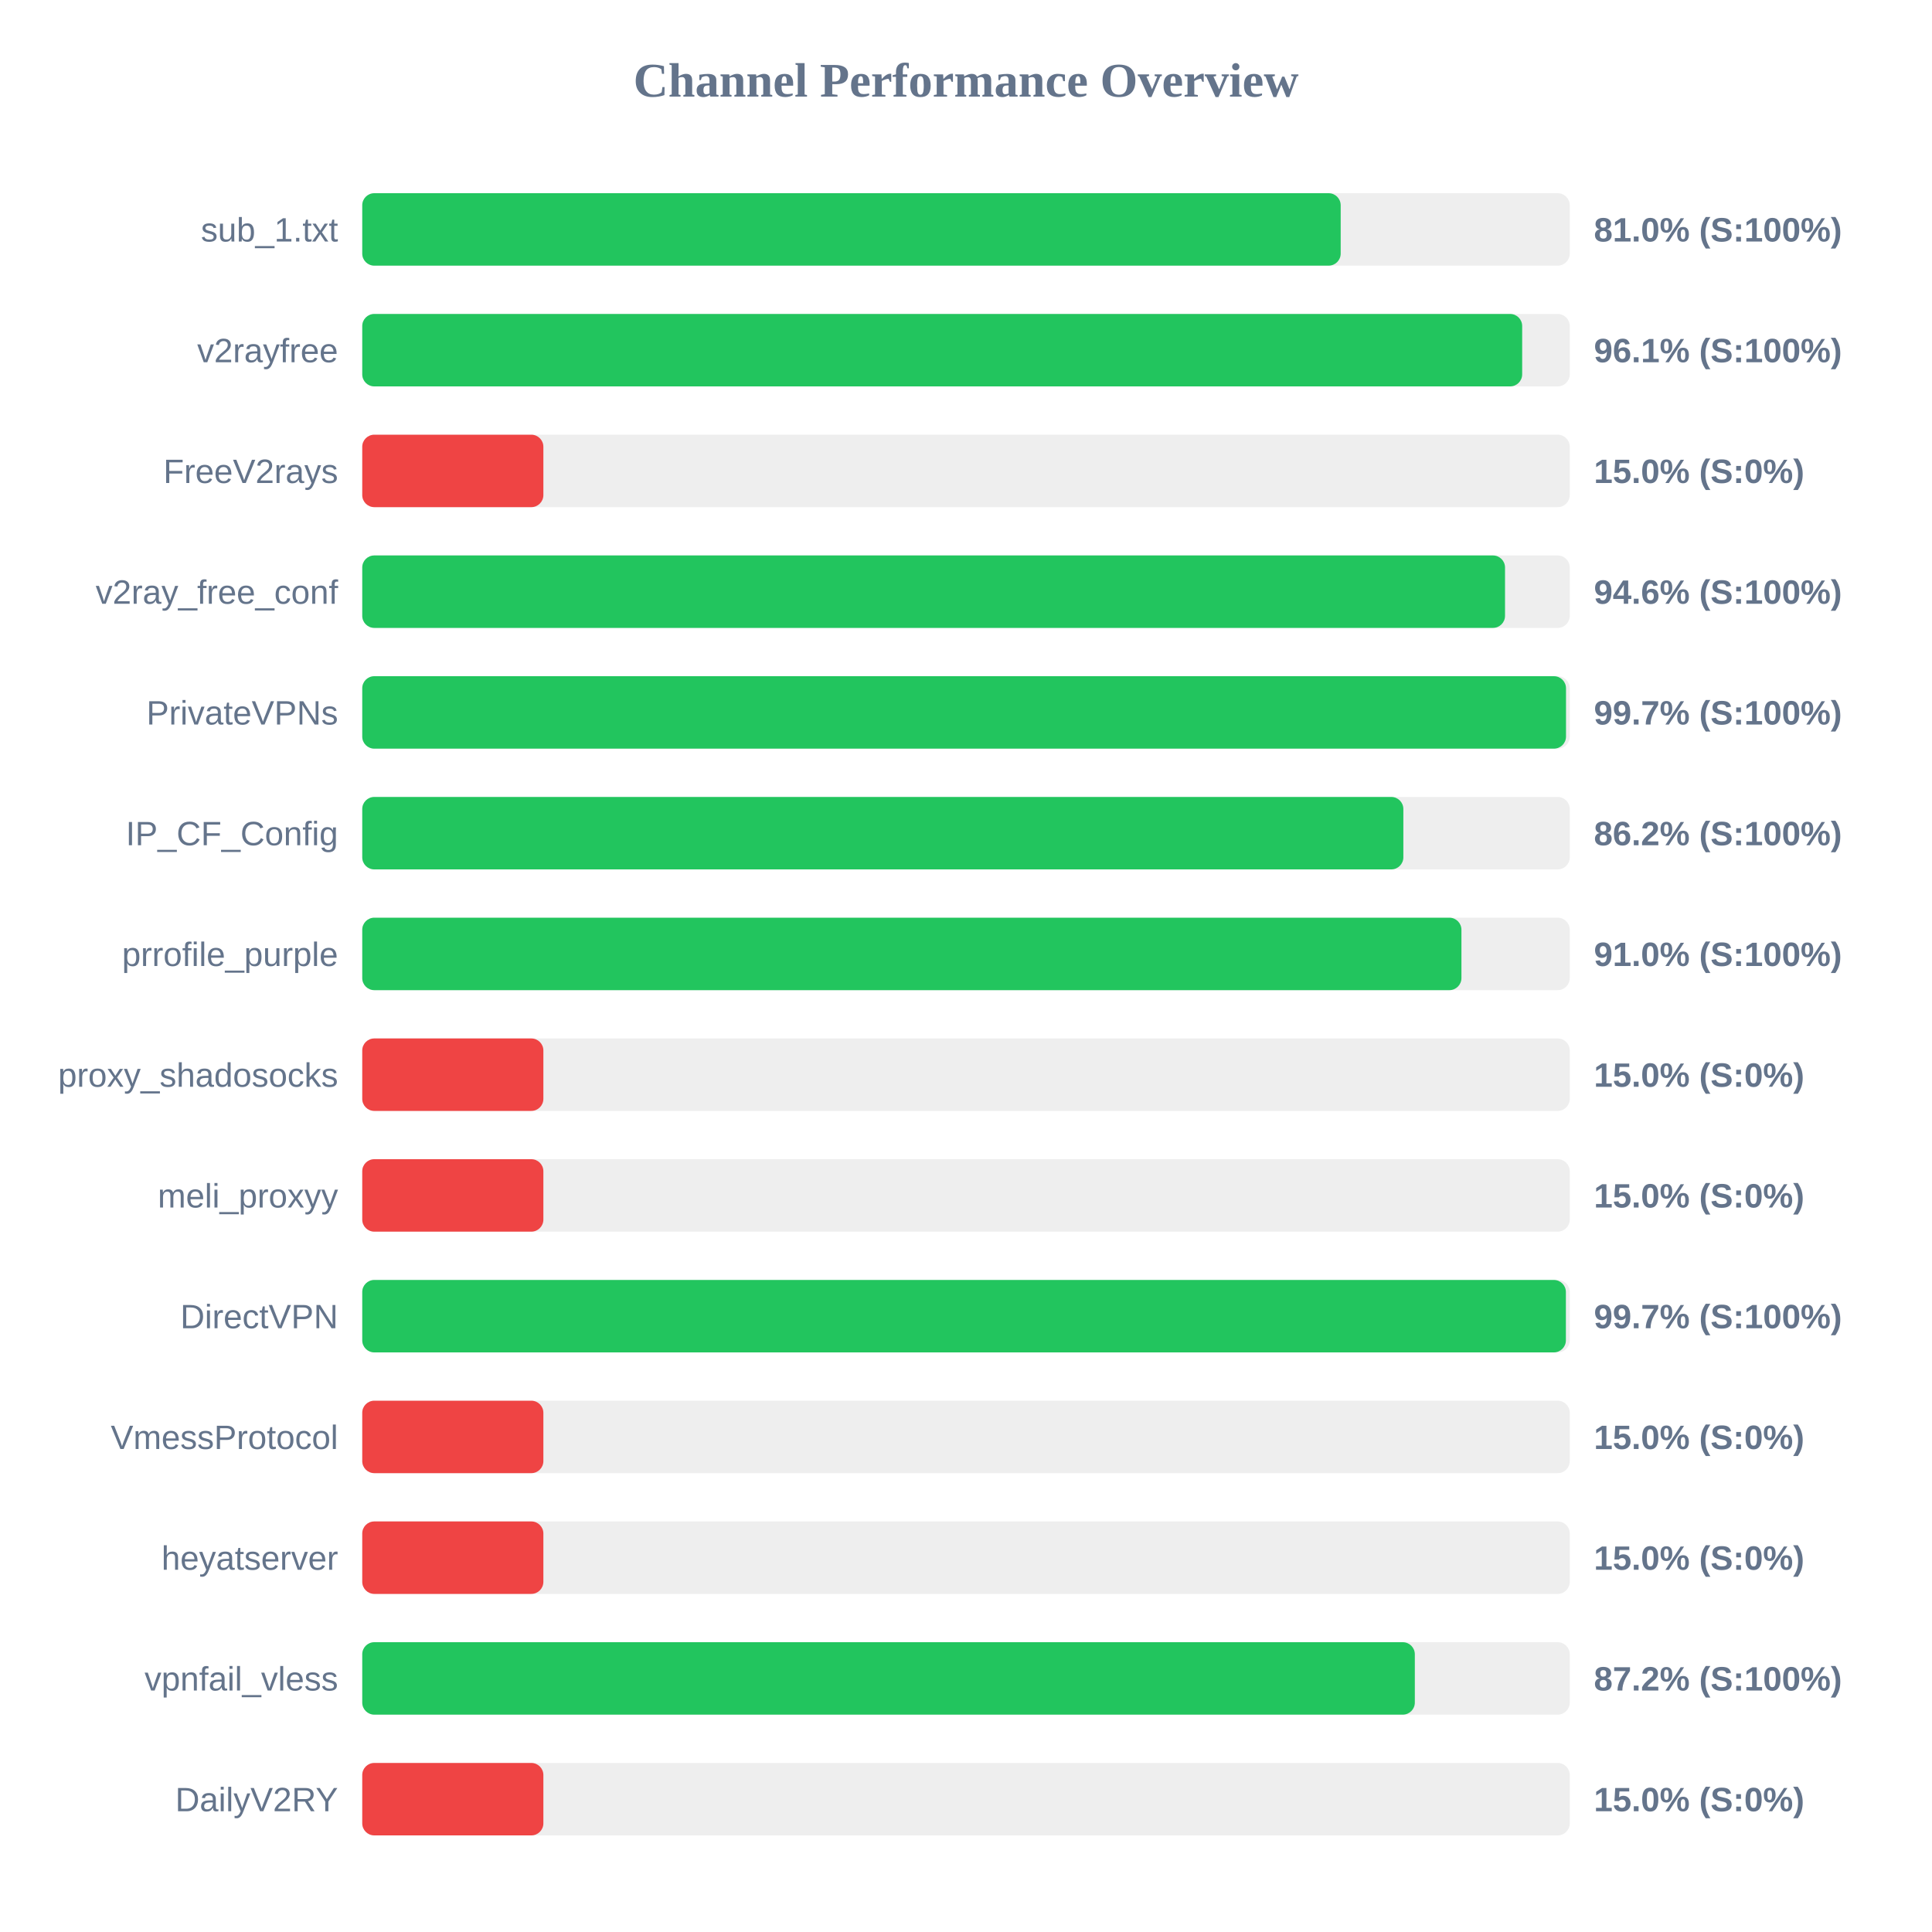
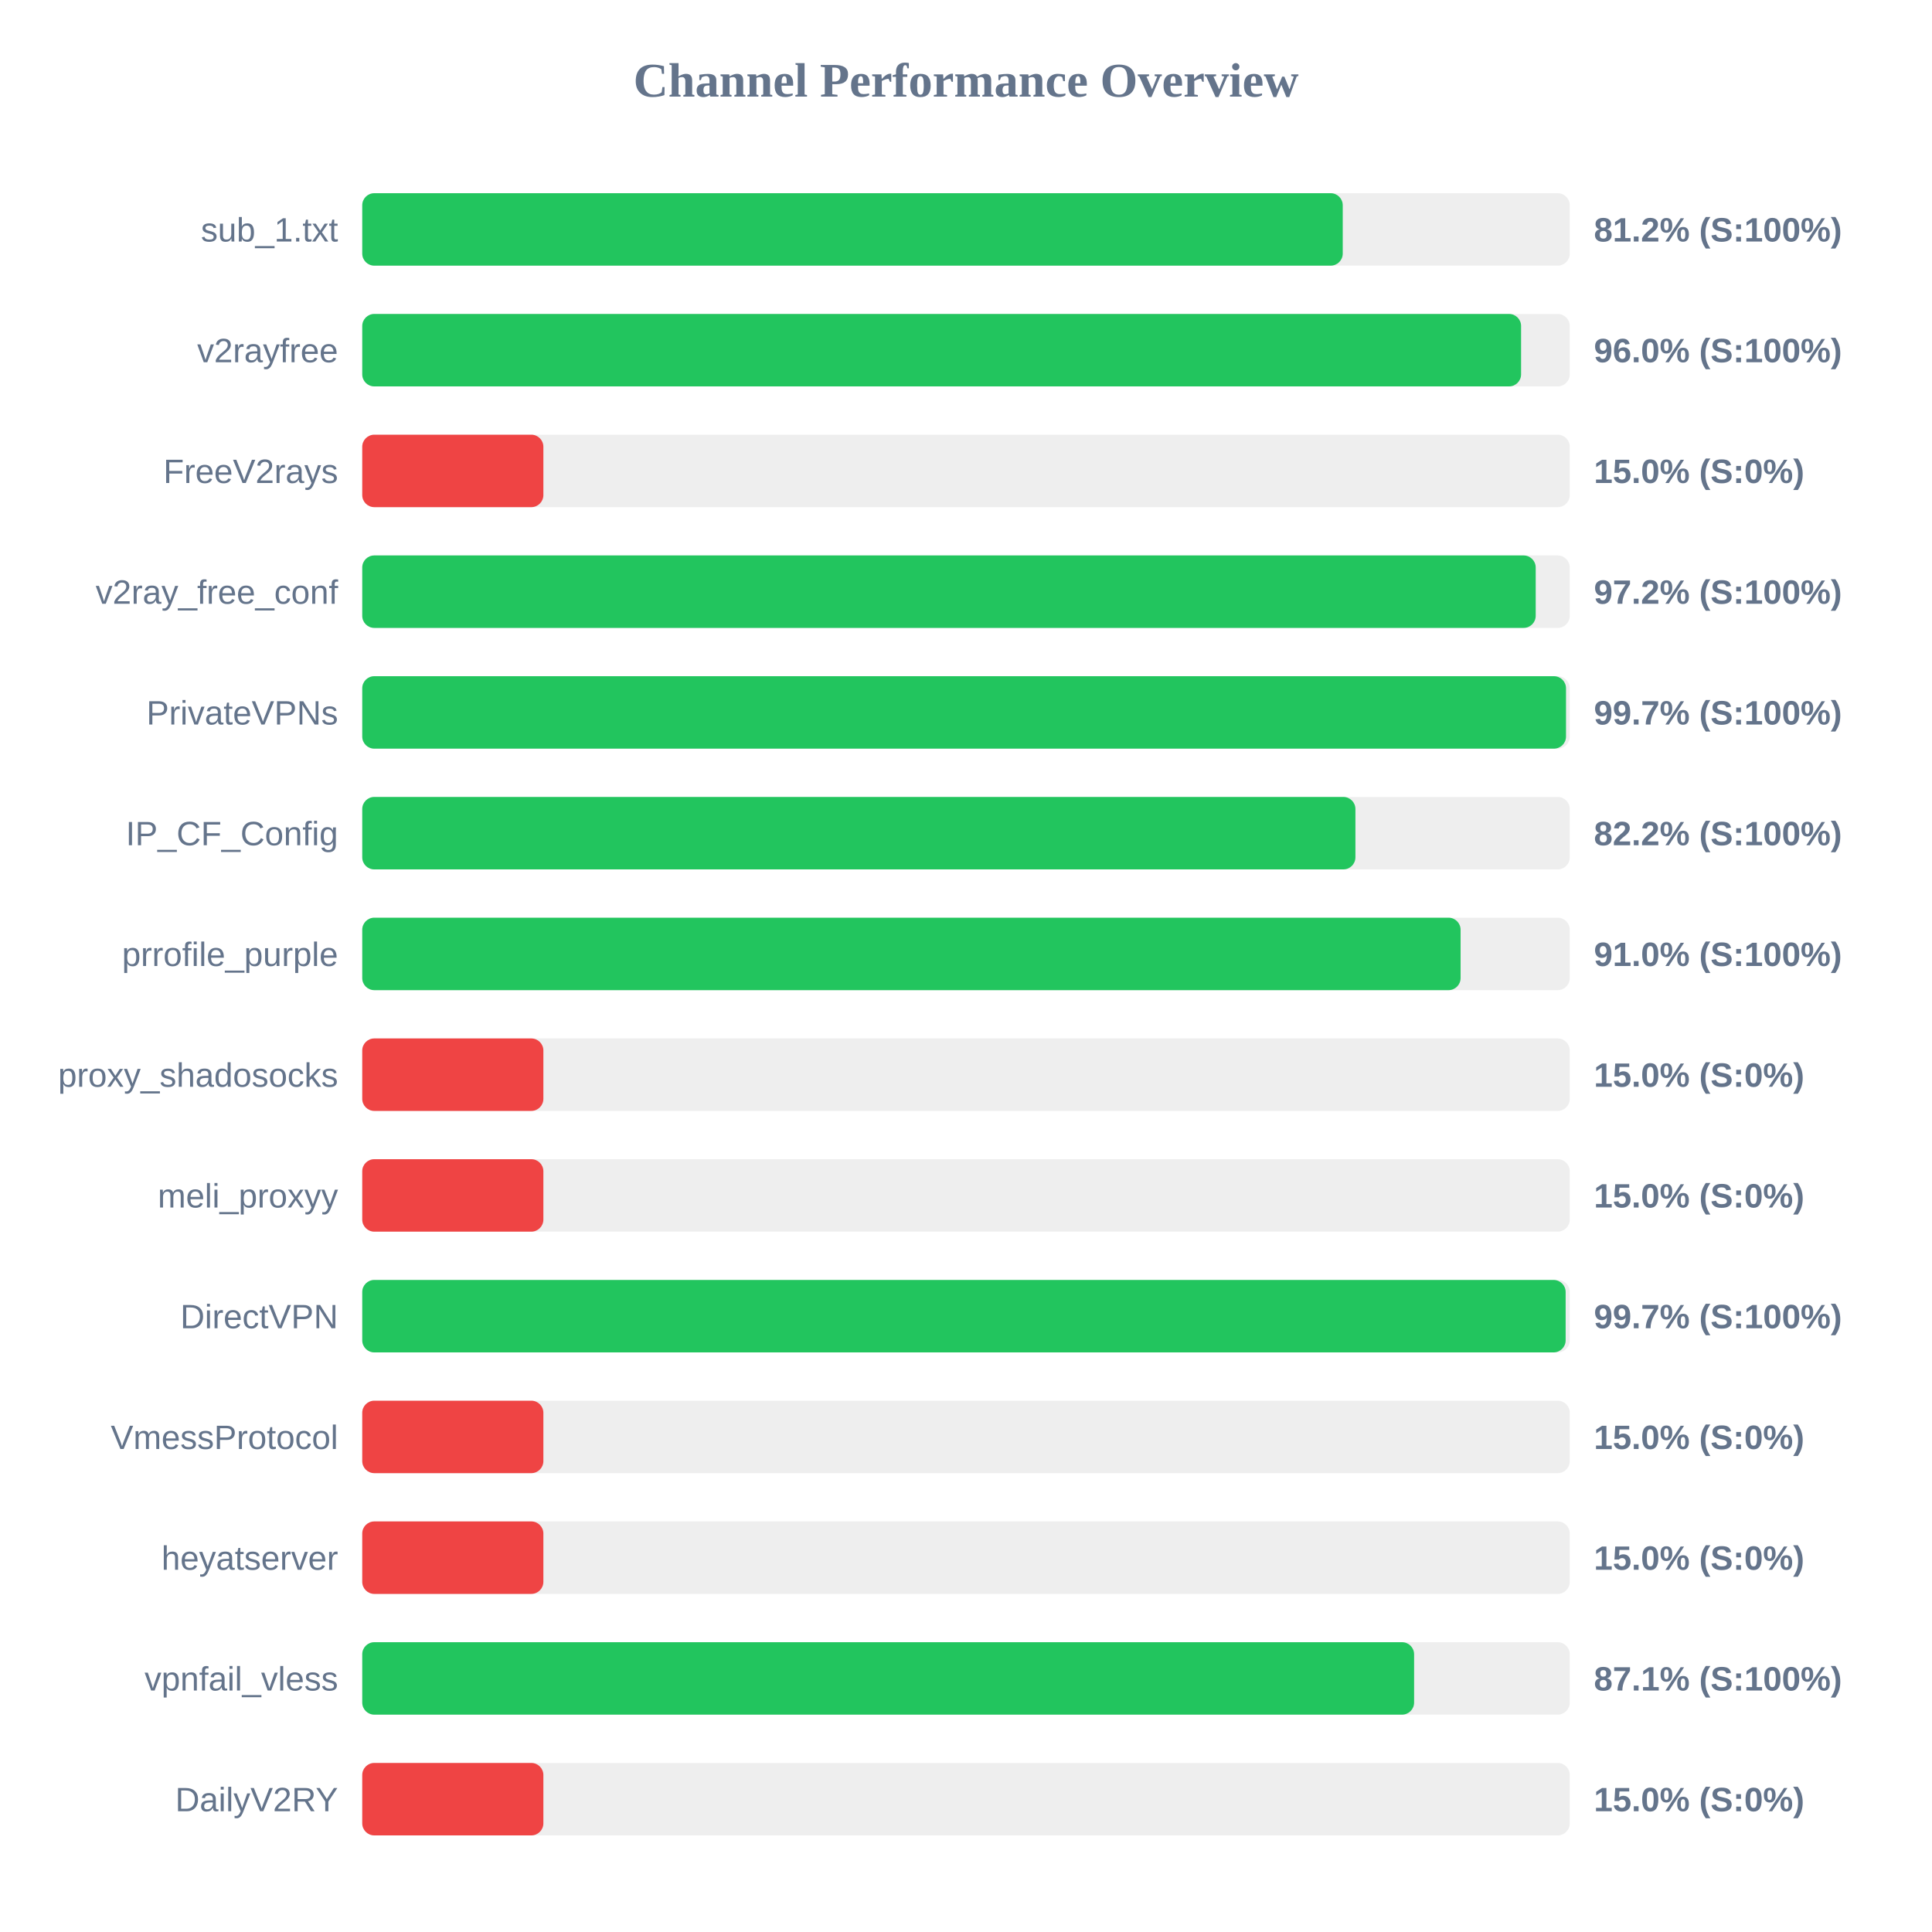
<svg xmlns="http://www.w3.org/2000/svg" width="800" height="800" version="1.1">
  <style>
        .row { font: 14px Arial; fill: #64748b; }
        .score { font: bold 14px Arial; fill: #64748b; }
    </style>
  <text x="400" y="40" text-anchor="middle" font-size="20px" font-weight="bold" fill="#64748b">Channel Performance Overview</text>
  <rect x="150" y="80" width="500" height="30" fill="#eee" rx="5" />
-   <rect x="150" y="80" width="405.15" height="30" fill="#22c55e" rx="5" />
+   <rect x="150" y="80" width="406.0" height="30" fill="#22c55e" rx="5" />
  <text x="140" y="100" text-anchor="end" class="row">sub_1.txt</text>
-   <text x="660" y="100" text-anchor="start" class="score">81.0% (S:100%)</text>
+   <text x="660" y="100" text-anchor="start" class="score">81.2% (S:100%)</text>
  <rect x="150" y="130" width="500" height="30" fill="#eee" rx="5" />
-   <rect x="150" y="130" width="480.3" height="30" fill="#22c55e" rx="5" />
+   <rect x="150" y="130" width="479.85" height="30" fill="#22c55e" rx="5" />
  <text x="140" y="150" text-anchor="end" class="row">v2rayfree</text>
-   <text x="660" y="150" text-anchor="start" class="score">96.1% (S:100%)</text>
+   <text x="660" y="150" text-anchor="start" class="score">96.0% (S:100%)</text>
  <rect x="150" y="180" width="500" height="30" fill="#eee" rx="5" />
  <rect x="150" y="180" width="75.0" height="30" fill="#ef4444" rx="5" />
  <text x="140" y="200" text-anchor="end" class="row">FreeV2rays</text>
  <text x="660" y="200" text-anchor="start" class="score">15.0% (S:0%)</text>
  <rect x="150" y="230" width="500" height="30" fill="#eee" rx="5" />
-   <rect x="150" y="230" width="473.2" height="30" fill="#22c55e" rx="5" />
+   <rect x="150" y="230" width="485.9" height="30" fill="#22c55e" rx="5" />
  <text x="140" y="250" text-anchor="end" class="row">v2ray_free_conf</text>
-   <text x="660" y="250" text-anchor="start" class="score">94.6% (S:100%)</text>
+   <text x="660" y="250" text-anchor="start" class="score">97.2% (S:100%)</text>
  <rect x="150" y="280" width="500" height="30" fill="#eee" rx="5" />
  <rect x="150" y="280" width="498.45" height="30" fill="#22c55e" rx="5" />
  <text x="140" y="300" text-anchor="end" class="row">PrivateVPNs</text>
  <text x="660" y="300" text-anchor="start" class="score">99.7% (S:100%)</text>
  <rect x="150" y="330" width="500" height="30" fill="#eee" rx="5" />
-   <rect x="150" y="330" width="431.1" height="30" fill="#22c55e" rx="5" />
+   <rect x="150" y="330" width="411.25" height="30" fill="#22c55e" rx="5" />
  <text x="140" y="350" text-anchor="end" class="row">IP_CF_Config</text>
-   <text x="660" y="350" text-anchor="start" class="score">86.2% (S:100%)</text>
+   <text x="660" y="350" text-anchor="start" class="score">82.2% (S:100%)</text>
  <rect x="150" y="380" width="500" height="30" fill="#eee" rx="5" />
-   <rect x="150" y="380" width="455.15" height="30" fill="#22c55e" rx="5" />
+   <rect x="150" y="380" width="454.8" height="30" fill="#22c55e" rx="5" />
  <text x="140" y="400" text-anchor="end" class="row">prrofile_purple</text>
  <text x="660" y="400" text-anchor="start" class="score">91.0% (S:100%)</text>
  <rect x="150" y="430" width="500" height="30" fill="#eee" rx="5" />
  <rect x="150" y="430" width="75.0" height="30" fill="#ef4444" rx="5" />
  <text x="140" y="450" text-anchor="end" class="row">proxy_shadosocks</text>
  <text x="660" y="450" text-anchor="start" class="score">15.0% (S:0%)</text>
  <rect x="150" y="480" width="500" height="30" fill="#eee" rx="5" />
  <rect x="150" y="480" width="75.0" height="30" fill="#ef4444" rx="5" />
  <text x="140" y="500" text-anchor="end" class="row">meli_proxyy</text>
  <text x="660" y="500" text-anchor="start" class="score">15.0% (S:0%)</text>
  <rect x="150" y="530" width="500" height="30" fill="#eee" rx="5" />
-   <rect x="150" y="530" width="498.4" height="30" fill="#22c55e" rx="5" />
+   <rect x="150" y="530" width="498.3" height="30" fill="#22c55e" rx="5" />
  <text x="140" y="550" text-anchor="end" class="row">DirectVPN</text>
  <text x="660" y="550" text-anchor="start" class="score">99.7% (S:100%)</text>
  <rect x="150" y="580" width="500" height="30" fill="#eee" rx="5" />
  <rect x="150" y="580" width="75.0" height="30" fill="#ef4444" rx="5" />
  <text x="140" y="600" text-anchor="end" class="row">VmessProtocol</text>
  <text x="660" y="600" text-anchor="start" class="score">15.0% (S:0%)</text>
  <rect x="150" y="630" width="500" height="30" fill="#eee" rx="5" />
  <rect x="150" y="630" width="75.0" height="30" fill="#ef4444" rx="5" />
  <text x="140" y="650" text-anchor="end" class="row">heyatserver</text>
  <text x="660" y="650" text-anchor="start" class="score">15.0% (S:0%)</text>
  <rect x="150" y="680" width="500" height="30" fill="#eee" rx="5" />
-   <rect x="150" y="680" width="435.85" height="30" fill="#22c55e" rx="5" />
+   <rect x="150" y="680" width="435.55" height="30" fill="#22c55e" rx="5" />
  <text x="140" y="700" text-anchor="end" class="row">vpnfail_vless</text>
-   <text x="660" y="700" text-anchor="start" class="score">87.2% (S:100%)</text>
+   <text x="660" y="700" text-anchor="start" class="score">87.1% (S:100%)</text>
  <rect x="150" y="730" width="500" height="30" fill="#eee" rx="5" />
  <rect x="150" y="730" width="75.0" height="30" fill="#ef4444" rx="5" />
  <text x="140" y="750" text-anchor="end" class="row">DailyV2RY</text>
  <text x="660" y="750" text-anchor="start" class="score">15.0% (S:0%)</text>
</svg>
